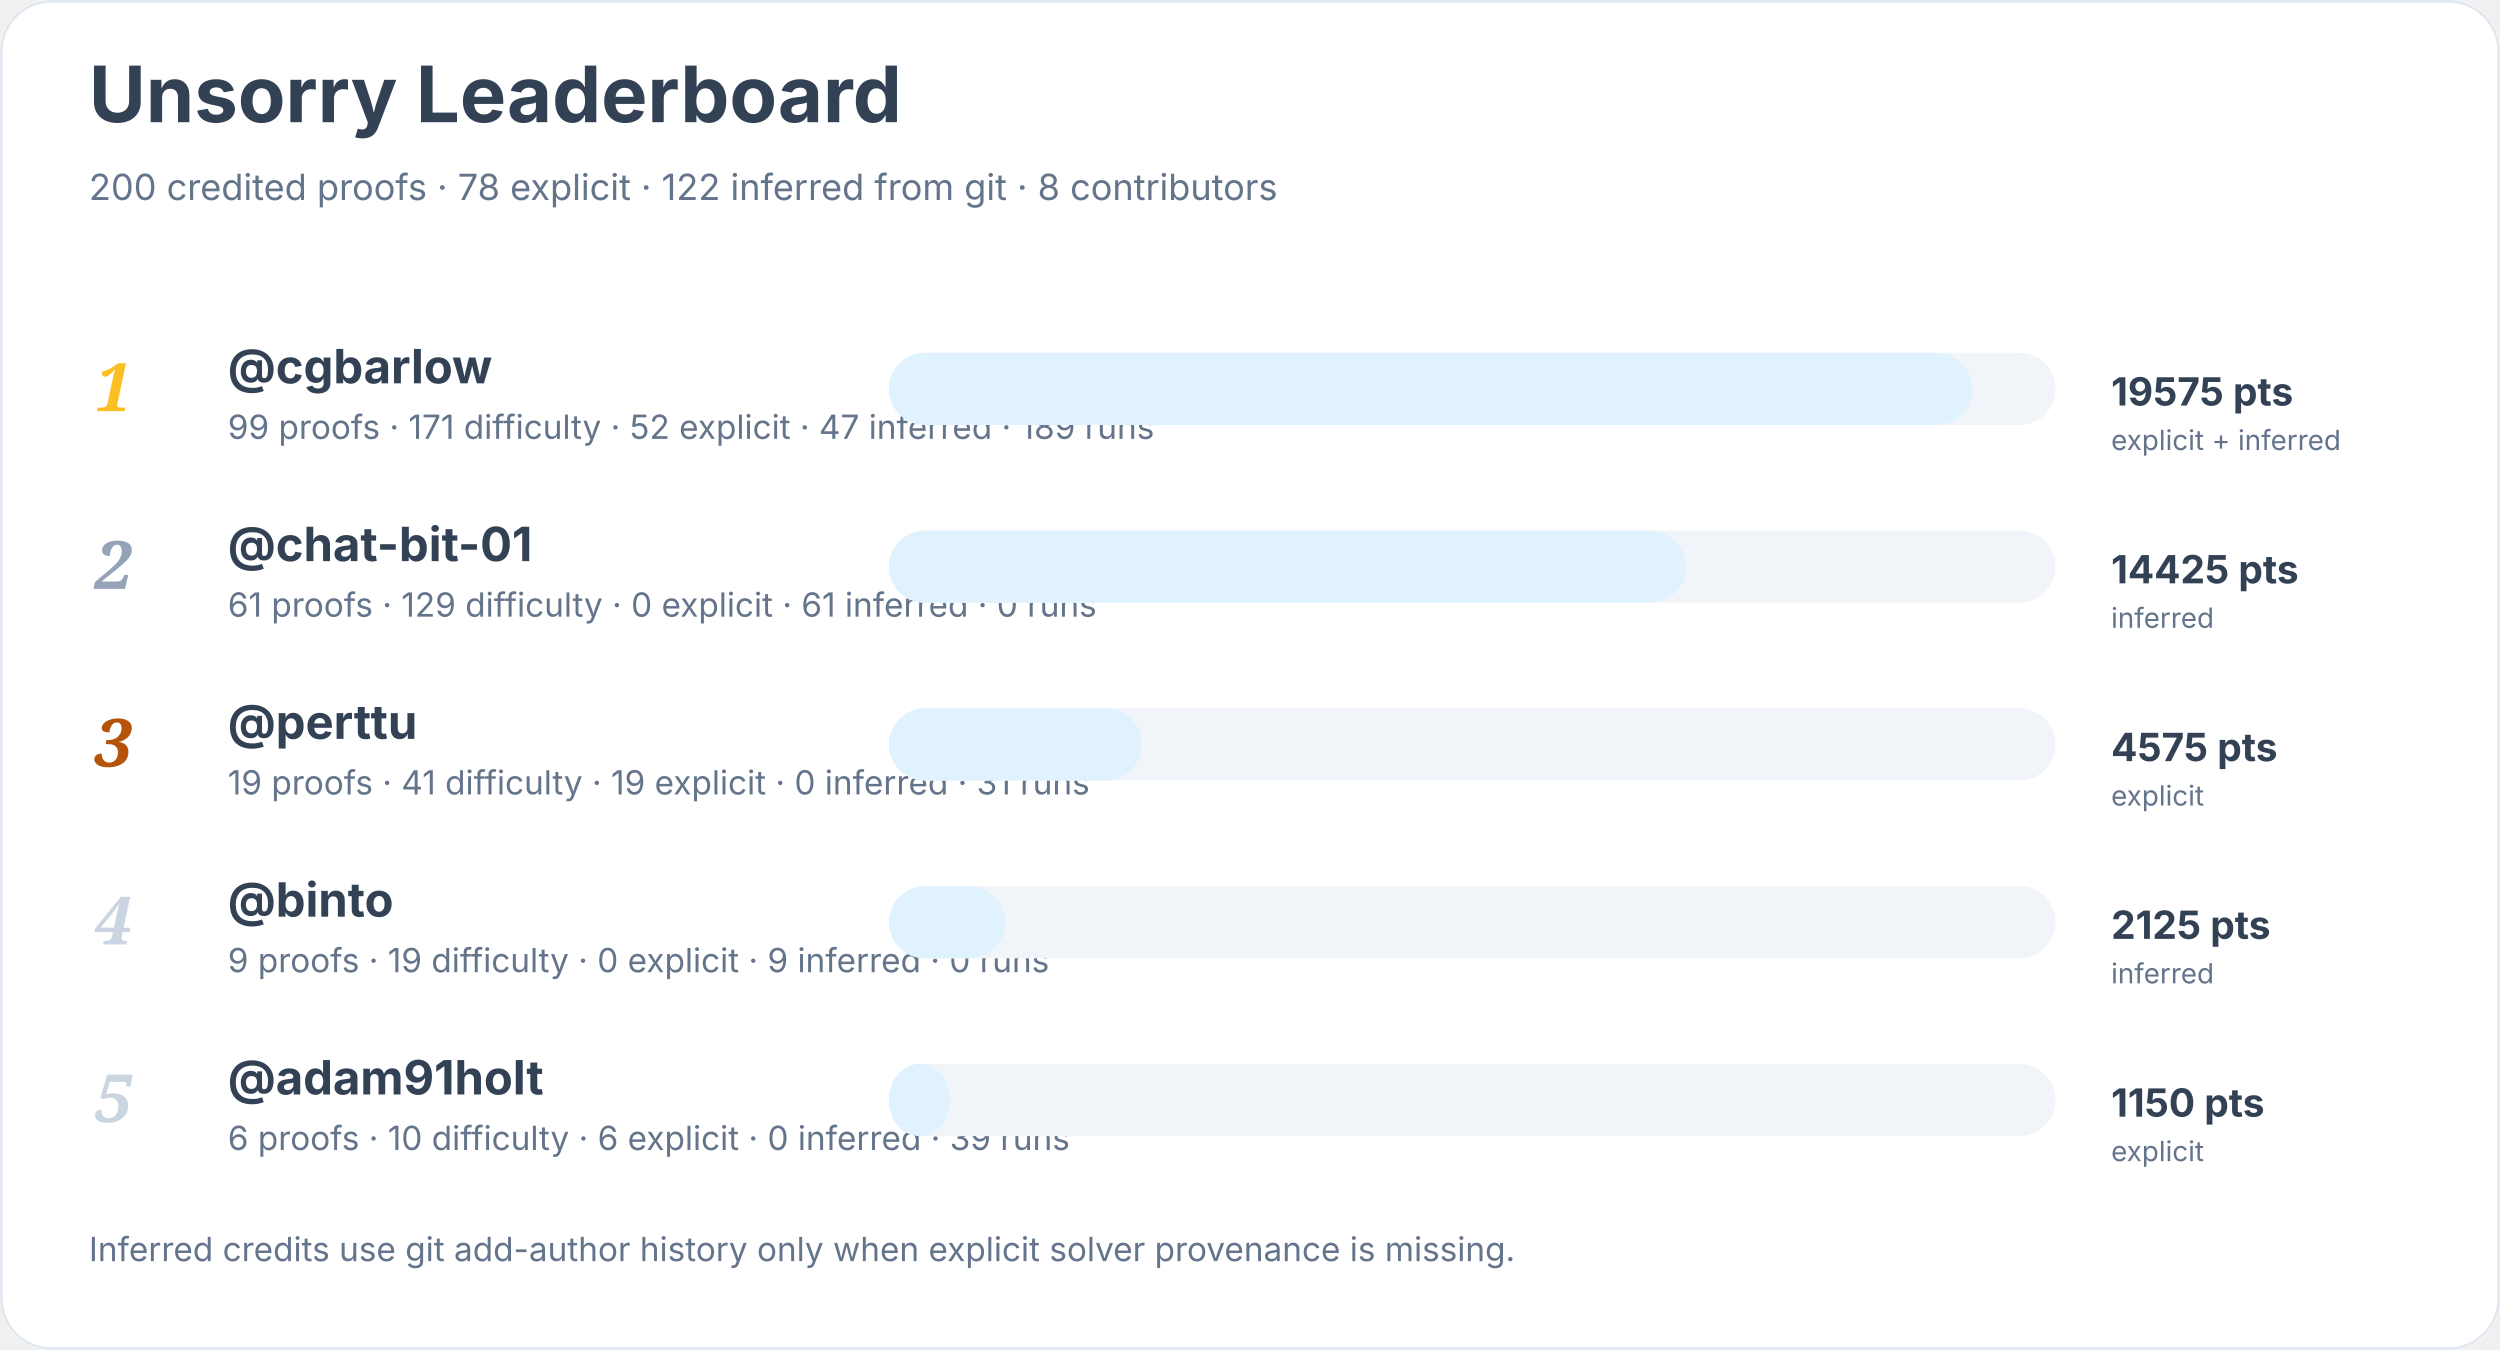
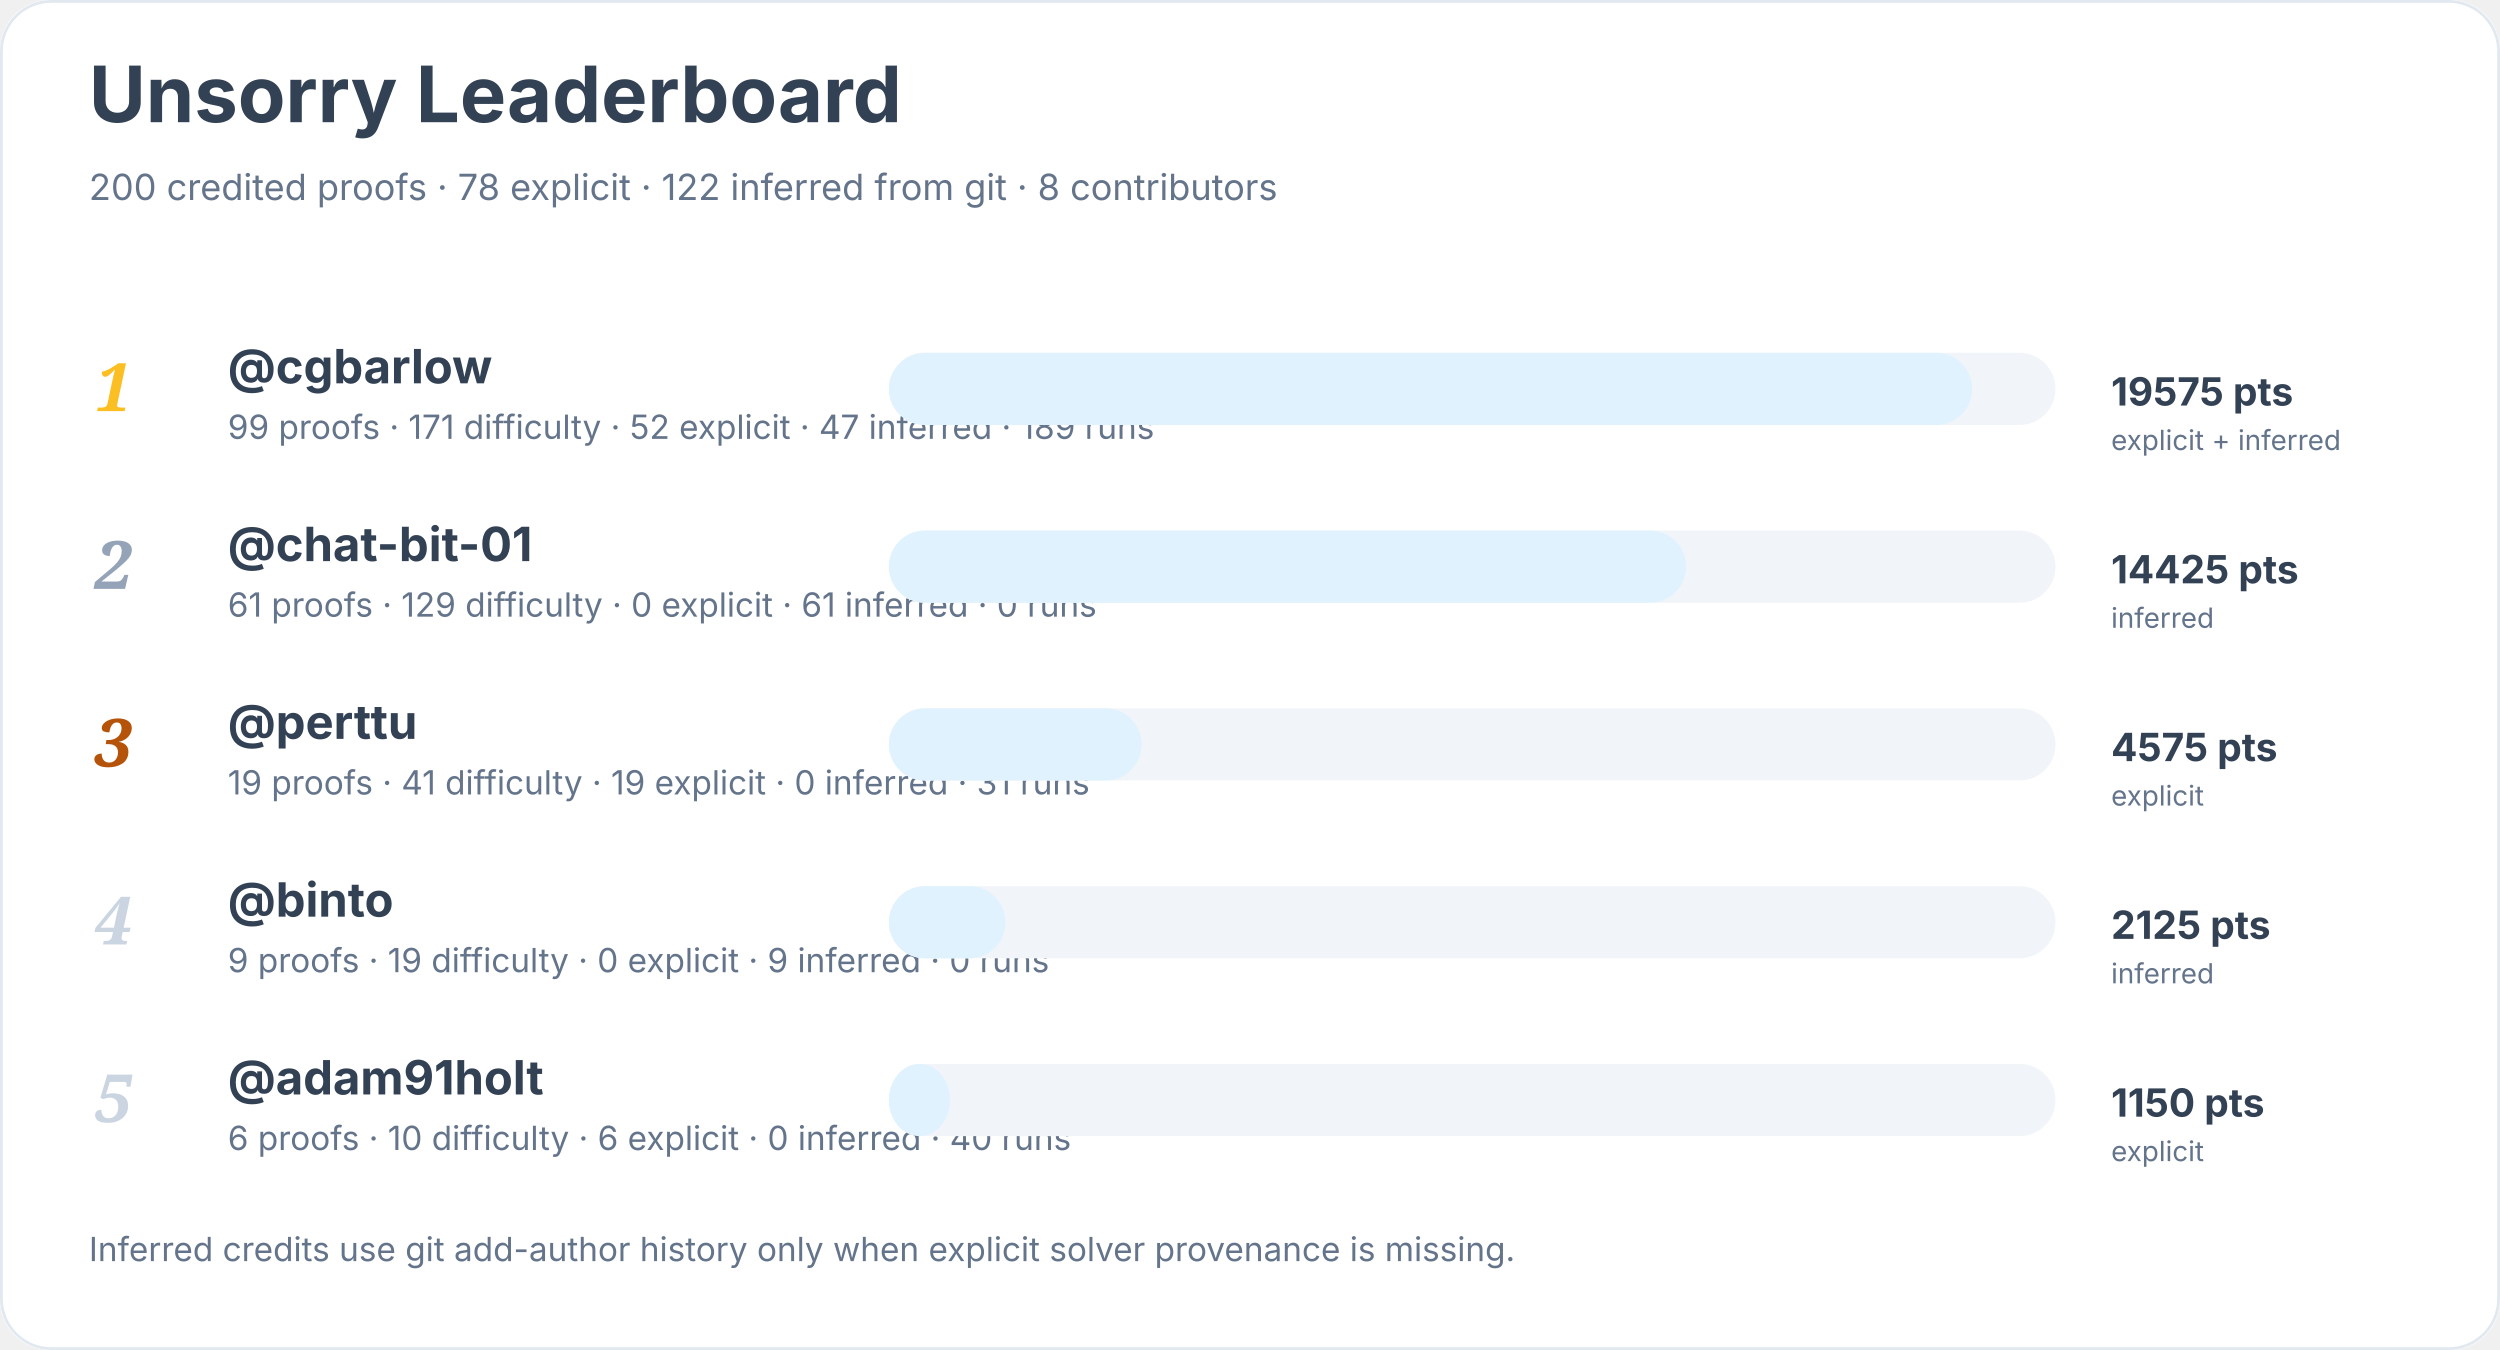
<svg xmlns="http://www.w3.org/2000/svg" width="900" height="486" viewBox="0 0 900 486" role="img" aria-labelledby="title desc">
  <rect width="900" height="100%" rx="18" fill="#ffffff" />
  <rect x="0.5" y="0.5" width="899" height="485" rx="18" fill="none" stroke="#e2e8f0" />
  <text x="32" y="44" font-family="Inter, system-ui, sans-serif" font-size="28" font-weight="700" fill="#334155">Unsorry Leaderboard</text>
  <text x="32" y="72" font-family="Inter, system-ui, sans-serif" font-size="13" fill="#64748b">200 credited proofs · 78 explicit · 122 inferred from git · 8 contributors</text>
  <text x="34" y="148" font-family="Georgia, serif" font-size="24" font-style="italic" font-weight="700" fill="#fbbf24">1</text>
  <a href="https://github.com/cgbarlow">
    <text x="82" y="138" font-family="Inter, system-ui, sans-serif" font-size="17" font-weight="650" fill="#334155">@cgbarlow</text>
  </a>
  <text x="82" y="158" font-family="Inter, system-ui, sans-serif" font-size="12" fill="#64748b">99 proofs · 171 difficulty · 52 explicit · 47 inferred · 189 runs</text>
  <rect x="320" y="127" width="420" height="26" rx="13" fill="#f1f5f9" />
  <rect x="320" y="127" width="390" height="26" rx="13" fill="#e0f2fe" />
  <text x="760" y="146" font-family="Inter, system-ui, sans-serif" font-size="14" font-weight="700" fill="#334155">19575 pts</text>
  <text x="760" y="162" font-family="Inter, system-ui, sans-serif" font-size="10" fill="#64748b">explicit + inferred</text>
  <text x="34" y="212" font-family="Georgia, serif" font-size="24" font-style="italic" font-weight="700" fill="#94a3b8">2</text>
  <a href="https://github.com/chat-bit-01">
    <text x="82" y="202" font-family="Inter, system-ui, sans-serif" font-size="17" font-weight="650" fill="#334155">@chat-bit-01</text>
  </a>
  <text x="82" y="222" font-family="Inter, system-ui, sans-serif" font-size="12" fill="#64748b">61 proofs · 129 difficulty · 0 explicit · 61 inferred · 0 runs</text>
  <rect x="320" y="191" width="420" height="26" rx="13" fill="#f1f5f9" />
  <rect x="320" y="191" width="287" height="26" rx="13" fill="#e0f2fe" />
  <text x="760" y="210" font-family="Inter, system-ui, sans-serif" font-size="14" font-weight="700" fill="#334155">14425 pts</text>
  <text x="760" y="226" font-family="Inter, system-ui, sans-serif" font-size="10" fill="#64748b">inferred</text>
  <text x="34" y="276" font-family="Georgia, serif" font-size="24" font-style="italic" font-weight="700" fill="#b45309">3</text>
  <a href="https://github.com/perttu">
    <text x="82" y="266" font-family="Inter, system-ui, sans-serif" font-size="17" font-weight="650" fill="#334155">@perttu</text>
  </a>
  <text x="82" y="286" font-family="Inter, system-ui, sans-serif" font-size="12" fill="#64748b">19 proofs · 41 difficulty · 19 explicit · 0 inferred · 31 runs</text>
  <rect x="320" y="255" width="420" height="26" rx="13" fill="#f1f5f9" />
  <rect x="320" y="255" width="91" height="26" rx="13" fill="#e0f2fe" />
  <text x="760" y="274" font-family="Inter, system-ui, sans-serif" font-size="14" font-weight="700" fill="#334155">4575 pts</text>
  <text x="760" y="290" font-family="Inter, system-ui, sans-serif" font-size="10" fill="#64748b">explicit</text>
  <text x="34" y="340" font-family="Georgia, serif" font-size="24" font-style="italic" font-weight="700" fill="#cbd5e1">4</text>
  <a href="https://github.com/binto">
    <text x="82" y="330" font-family="Inter, system-ui, sans-serif" font-size="17" font-weight="650" fill="#334155">@binto</text>
  </a>
  <text x="82" y="350" font-family="Inter, system-ui, sans-serif" font-size="12" fill="#64748b">9 proofs · 19 difficulty · 0 explicit · 9 inferred · 0 runs</text>
  <rect x="320" y="319" width="420" height="26" rx="13" fill="#f1f5f9" />
  <rect x="320" y="319" width="42" height="26" rx="13" fill="#e0f2fe" />
  <text x="760" y="338" font-family="Inter, system-ui, sans-serif" font-size="14" font-weight="700" fill="#334155">2125 pts</text>
  <text x="760" y="354" font-family="Inter, system-ui, sans-serif" font-size="10" fill="#64748b">inferred</text>
  <text x="34" y="404" font-family="Georgia, serif" font-size="24" font-style="italic" font-weight="700" fill="#cbd5e1">5</text>
  <a href="https://github.com/adam91holt">
    <text x="82" y="394" font-family="Inter, system-ui, sans-serif" font-size="17" font-weight="650" fill="#334155">@adam91holt</text>
  </a>
-   <text x="82" y="414" font-family="Inter, system-ui, sans-serif" font-size="12" fill="#64748b">6 proofs · 10 difficulty · 6 explicit · 0 inferred · 39 runs</text>
+   <text x="82" y="414" font-family="Inter, system-ui, sans-serif" font-size="12" fill="#64748b">6 proofs · 10 difficulty · 6 explicit · 0 inferred · 40 runs</text>
  <rect x="320" y="383" width="420" height="26" rx="13" fill="#f1f5f9" />
  <rect x="320" y="383" width="22" height="26" rx="13" fill="#e0f2fe" />
  <text x="760" y="402" font-family="Inter, system-ui, sans-serif" font-size="14" font-weight="700" fill="#334155">1150 pts</text>
  <text x="760" y="418" font-family="Inter, system-ui, sans-serif" font-size="10" fill="#64748b">explicit</text>
  <text x="32" y="454" font-family="Inter, system-ui, sans-serif" font-size="12" fill="#64748b">Inferred credits use git add-author history only when explicit solver provenance is missing.</text>
</svg>
